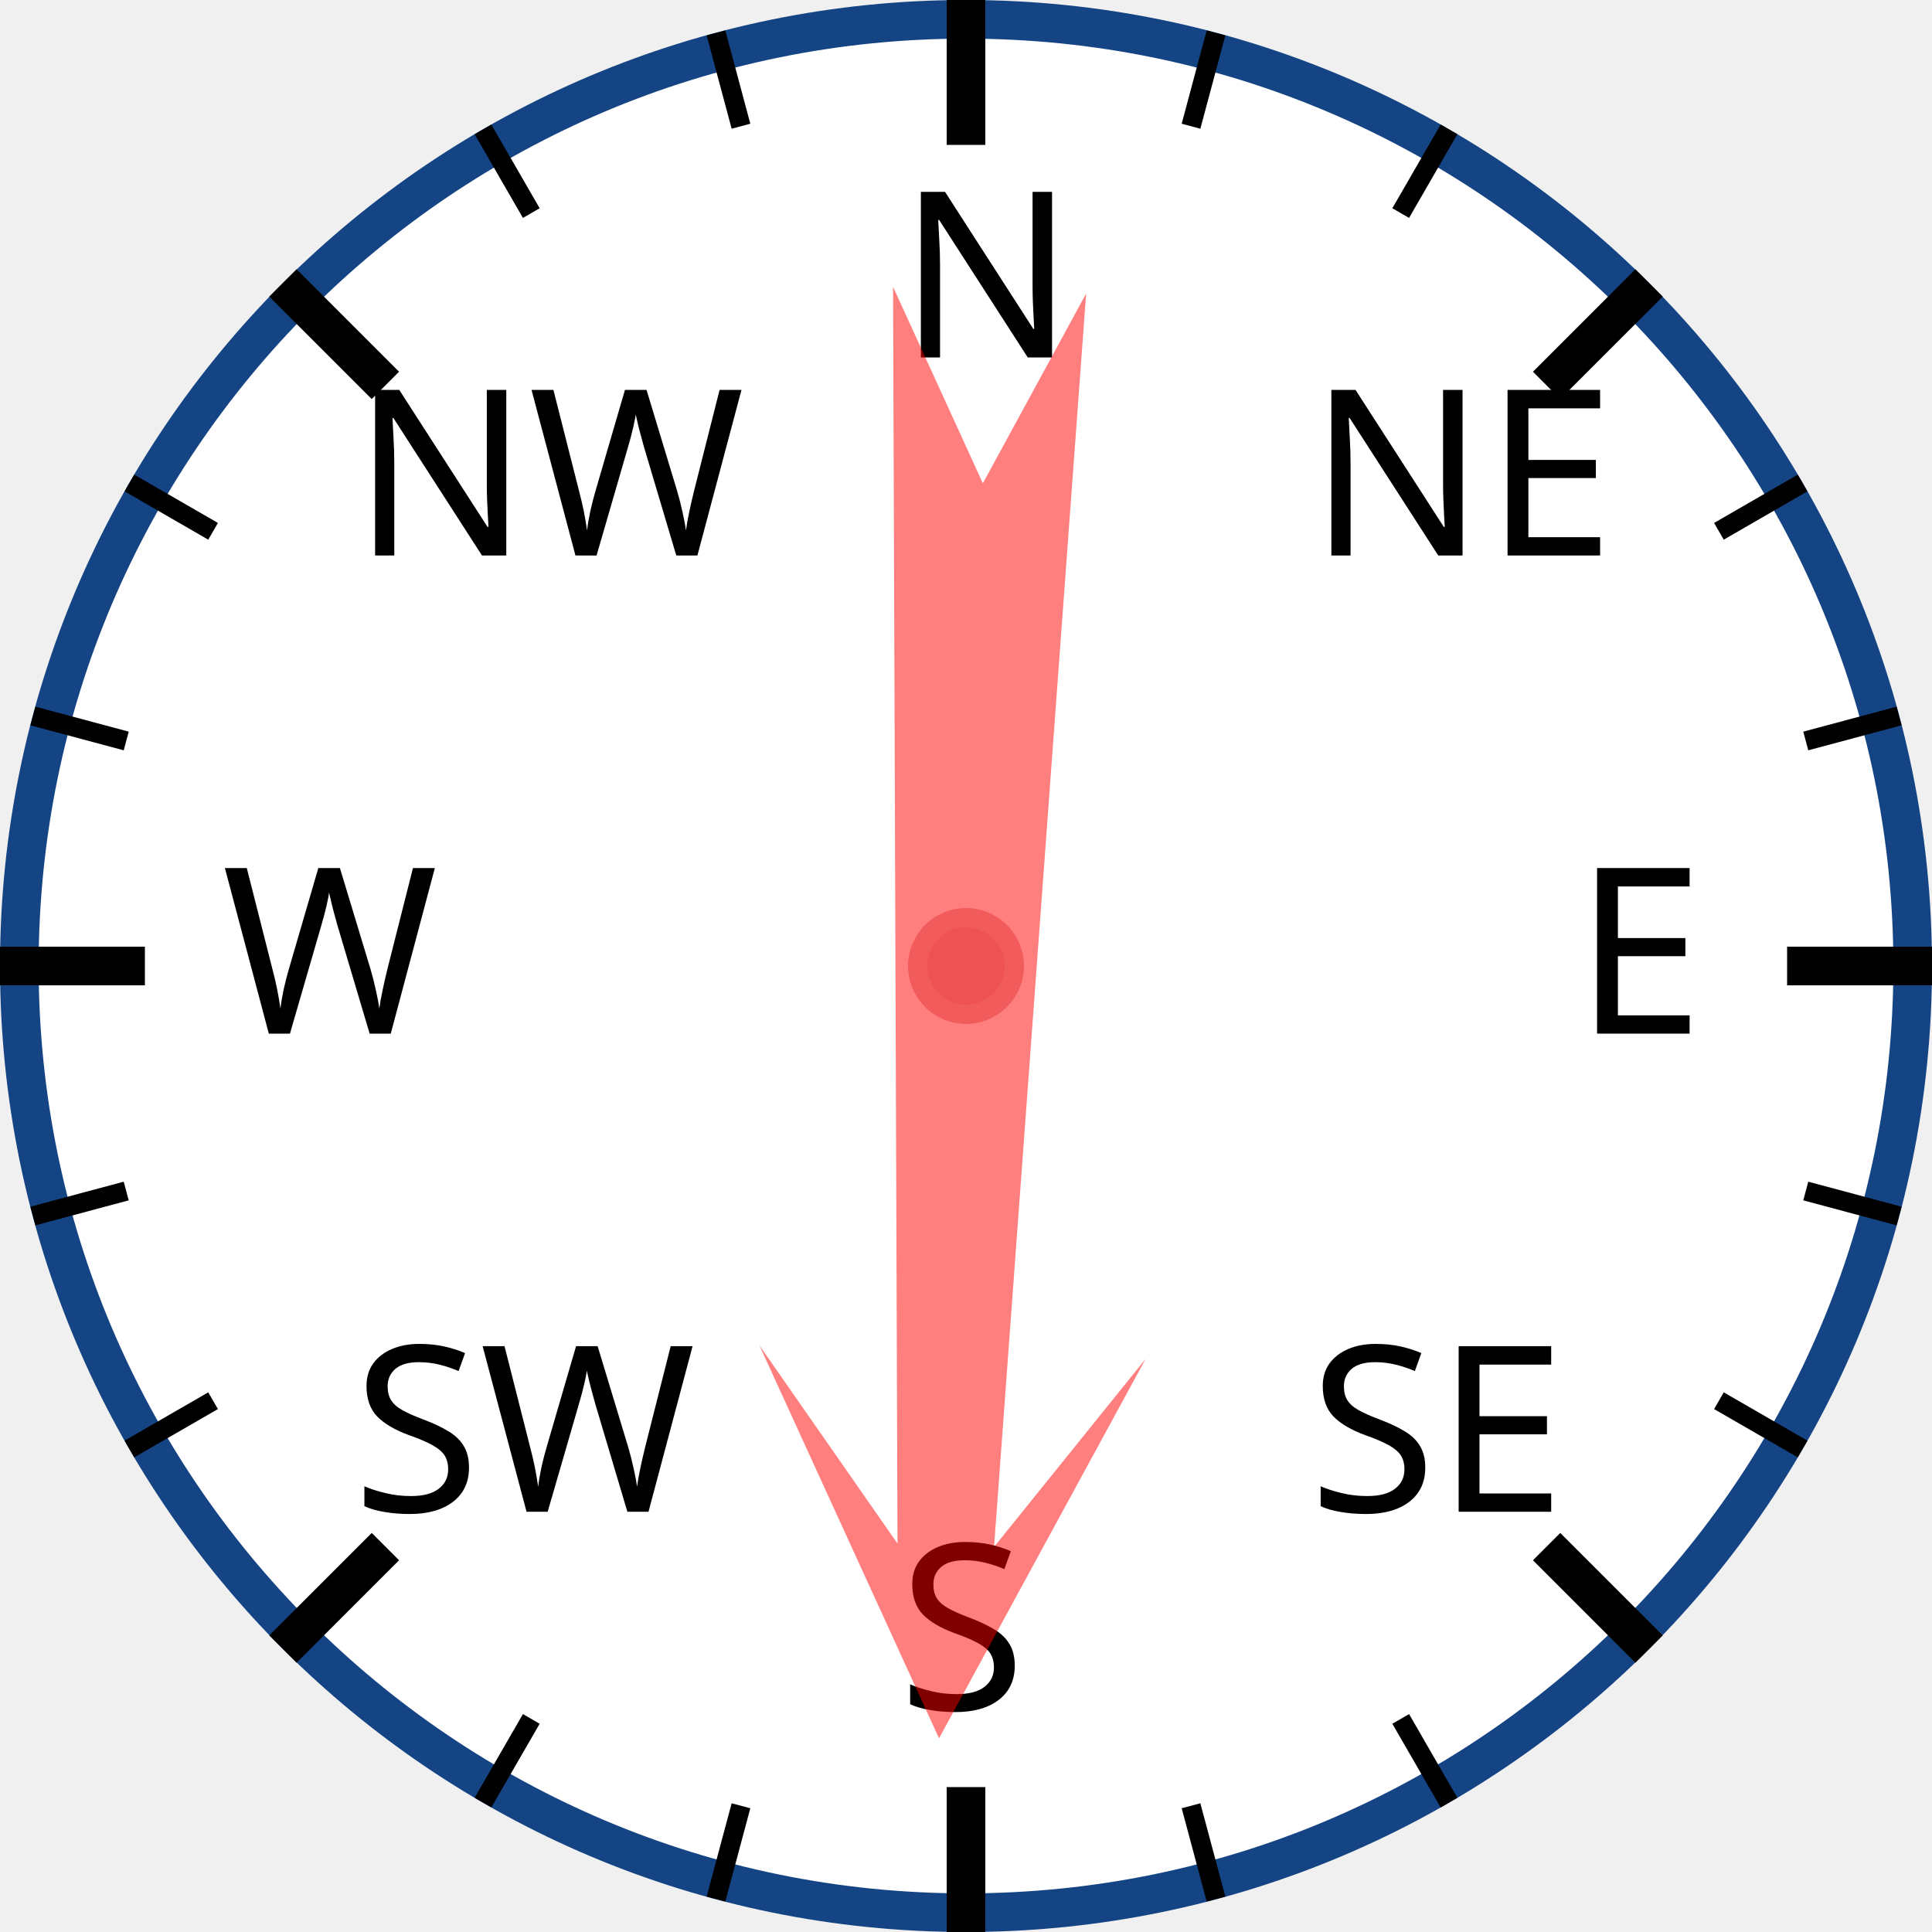
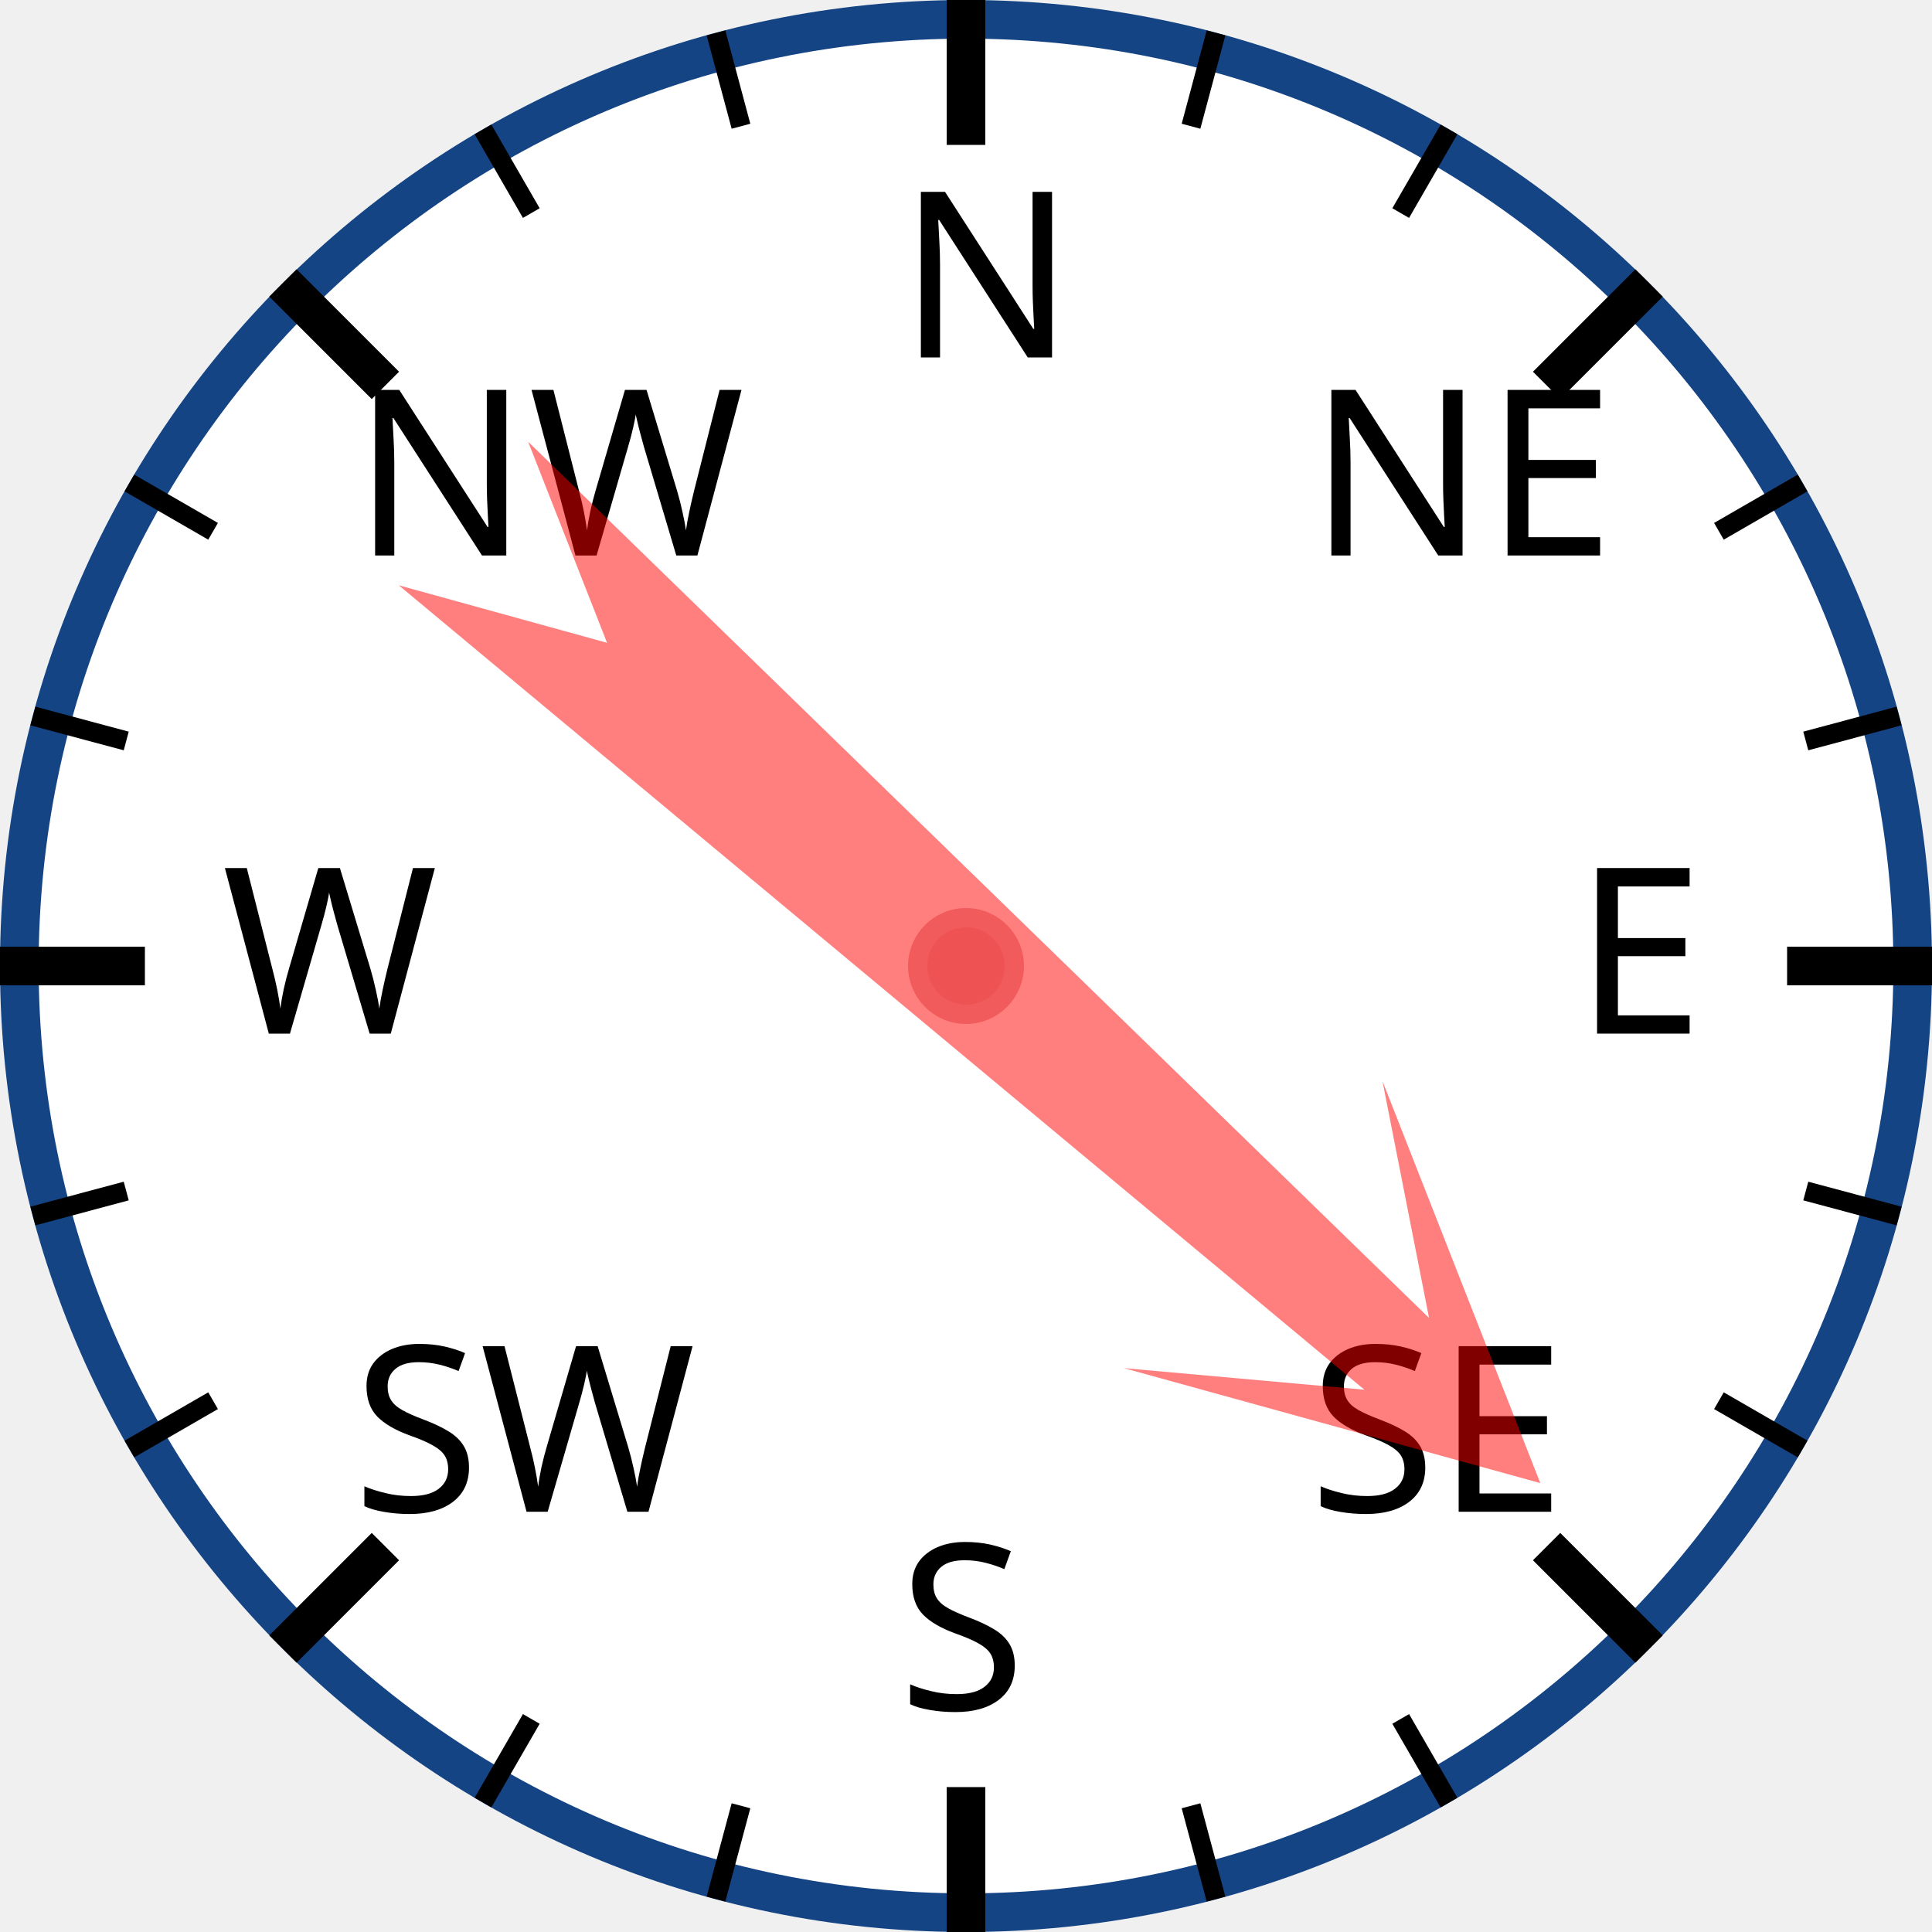
<svg xmlns="http://www.w3.org/2000/svg" width="120px" height="120px" viewBox="0 0 200 200">
  <circle cx="100" cy="100" r="98" style="fill: white; stroke: #154485; stroke-width: 4;" />
  <text x="93.0" y="37.0" style="font-family: sans-serif; font-size: 18pt;">N</text>
  <line x1="100.0" y1="0.0" x2="100.0" y2="15.0" style="stroke: black; stroke-width: 4;" />
  <line x1="74.118" y1="3.407" x2="76.706" y2="13.067" style="stroke: black; stroke-width: 2;" />
  <line x1="50" y1="13.397" x2="55" y2="22.058" style="stroke: black; stroke-width: 2;" />
  <text x="36.503" y="57.503" style="font-family: sans-serif; font-size: 18pt;">NW</text>
  <line x1="29.289" y1="29.289" x2="39.896" y2="39.896" style="stroke: black; stroke-width: 4;" />
  <line x1="13.397" y1="50" x2="22.058" y2="55" style="stroke: black; stroke-width: 2;" />
  <line x1="3.407" y1="74.118" x2="13.067" y2="76.706" style="stroke: black; stroke-width: 2;" />
  <text x="23.0" y="107.0" style="font-family: sans-serif; font-size: 18pt;">W</text>
  <line x1="0.0" y1="100.0" x2="15.0" y2="100.0" style="stroke: black; stroke-width: 4;" />
  <line x1="3.407" y1="125.882" x2="13.067" y2="123.294" style="stroke: black; stroke-width: 2;" />
  <line x1="13.397" y1="150" x2="22.058" y2="145" style="stroke: black; stroke-width: 2;" />
  <text x="36.503" y="156.497" style="font-family: sans-serif; font-size: 18pt;">SW</text>
  <line x1="29.289" y1="170.711" x2="39.896" y2="160.104" style="stroke: black; stroke-width: 4;" />
  <line x1="50" y1="186.603" x2="55" y2="177.942" style="stroke: black; stroke-width: 2;" />
  <line x1="74.118" y1="196.593" x2="76.706" y2="186.933" style="stroke: black; stroke-width: 2;" />
  <text x="93" y="177.0" style="font-family: sans-serif; font-size: 18pt;">S</text>
  <line x1="100" y1="200.0" x2="100" y2="185.0" style="stroke: black; stroke-width: 4;" />
  <line x1="125.882" y1="196.593" x2="123.294" y2="186.933" style="stroke: black; stroke-width: 2;" />
  <line x1="150.0" y1="186.603" x2="145.0" y2="177.942" style="stroke: black; stroke-width: 2;" />
  <text x="135.497" y="156.497" style="font-family: sans-serif; font-size: 18pt;">SE</text>
  <line x1="170.711" y1="170.711" x2="160.104" y2="160.104" style="stroke: black; stroke-width: 4;" />
  <line x1="186.603" y1="150" x2="177.942" y2="145" style="stroke: black; stroke-width: 2;" />
  <line x1="196.593" y1="125.882" x2="186.933" y2="123.294" style="stroke: black; stroke-width: 2;" />
  <text x="163.0" y="107" style="font-family: sans-serif; font-size: 18pt;">E</text>
  <line x1="200.0" y1="100" x2="185.0" y2="100" style="stroke: black; stroke-width: 4;" />
  <line x1="196.593" y1="74.118" x2="186.933" y2="76.706" style="stroke: black; stroke-width: 2;" />
  <line x1="186.603" y1="50" x2="177.942" y2="55" style="stroke: black; stroke-width: 2;" />
  <text x="135.497" y="57.503" style="font-family: sans-serif; font-size: 18pt;">NE</text>
  <line x1="170.711" y1="29.289" x2="160.104" y2="39.896" style="stroke: black; stroke-width: 4;" />
  <line x1="150" y1="13.397" x2="145" y2="22.058" style="stroke: black; stroke-width: 2;" />
  <line x1="125.882" y1="3.407" x2="123.294" y2="13.067" style="stroke: black; stroke-width: 2;" />
-   <polygon points="100 20 120 60 105 40 110 170 100 150 90 170 95 40 80 60" style="fill: red; fill-opacity: 0.5;" transform="rotate(182,100,100)" />
+   <polygon points="100 20 120 60 105 40 110 170 100 150 90 170 95 40 80 60" style="fill: red; fill-opacity: 0.5;" transform="rotate(132,100,100)" />
  <circle cx="100" cy="100" r="5" style="fill: #EE5252; stroke: #F25B5B; stroke-width: 2;" />
</svg>
